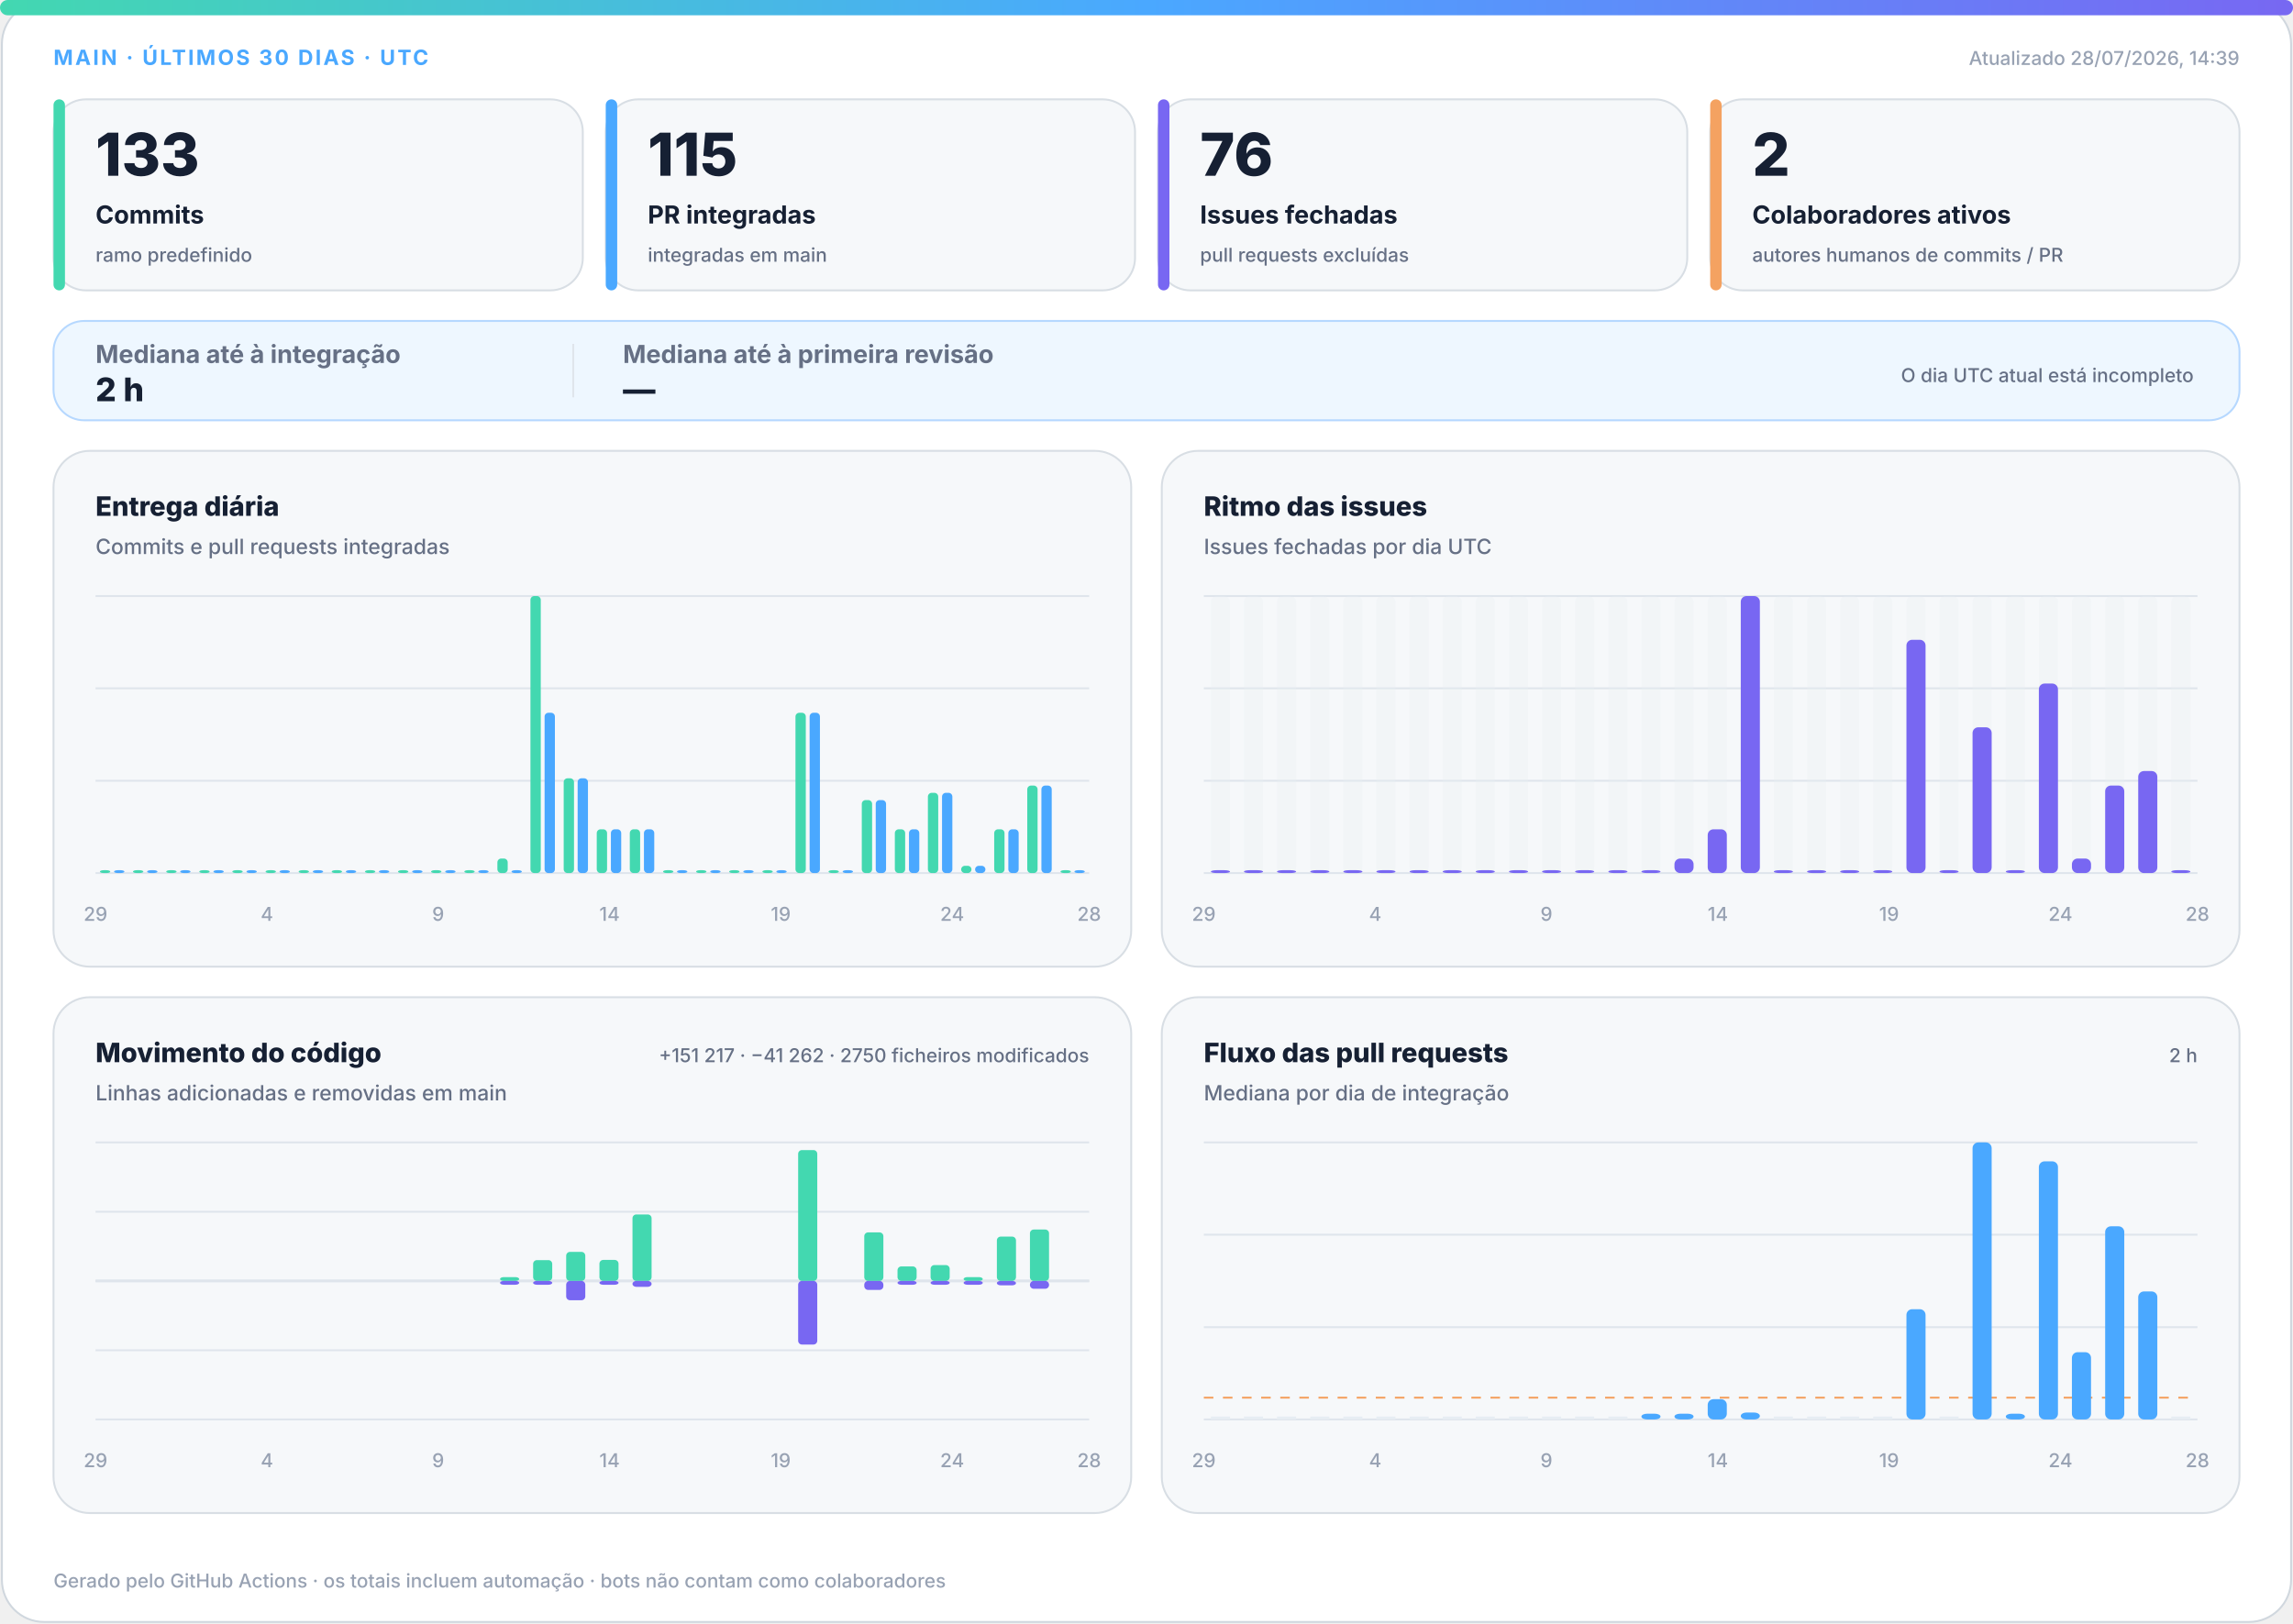
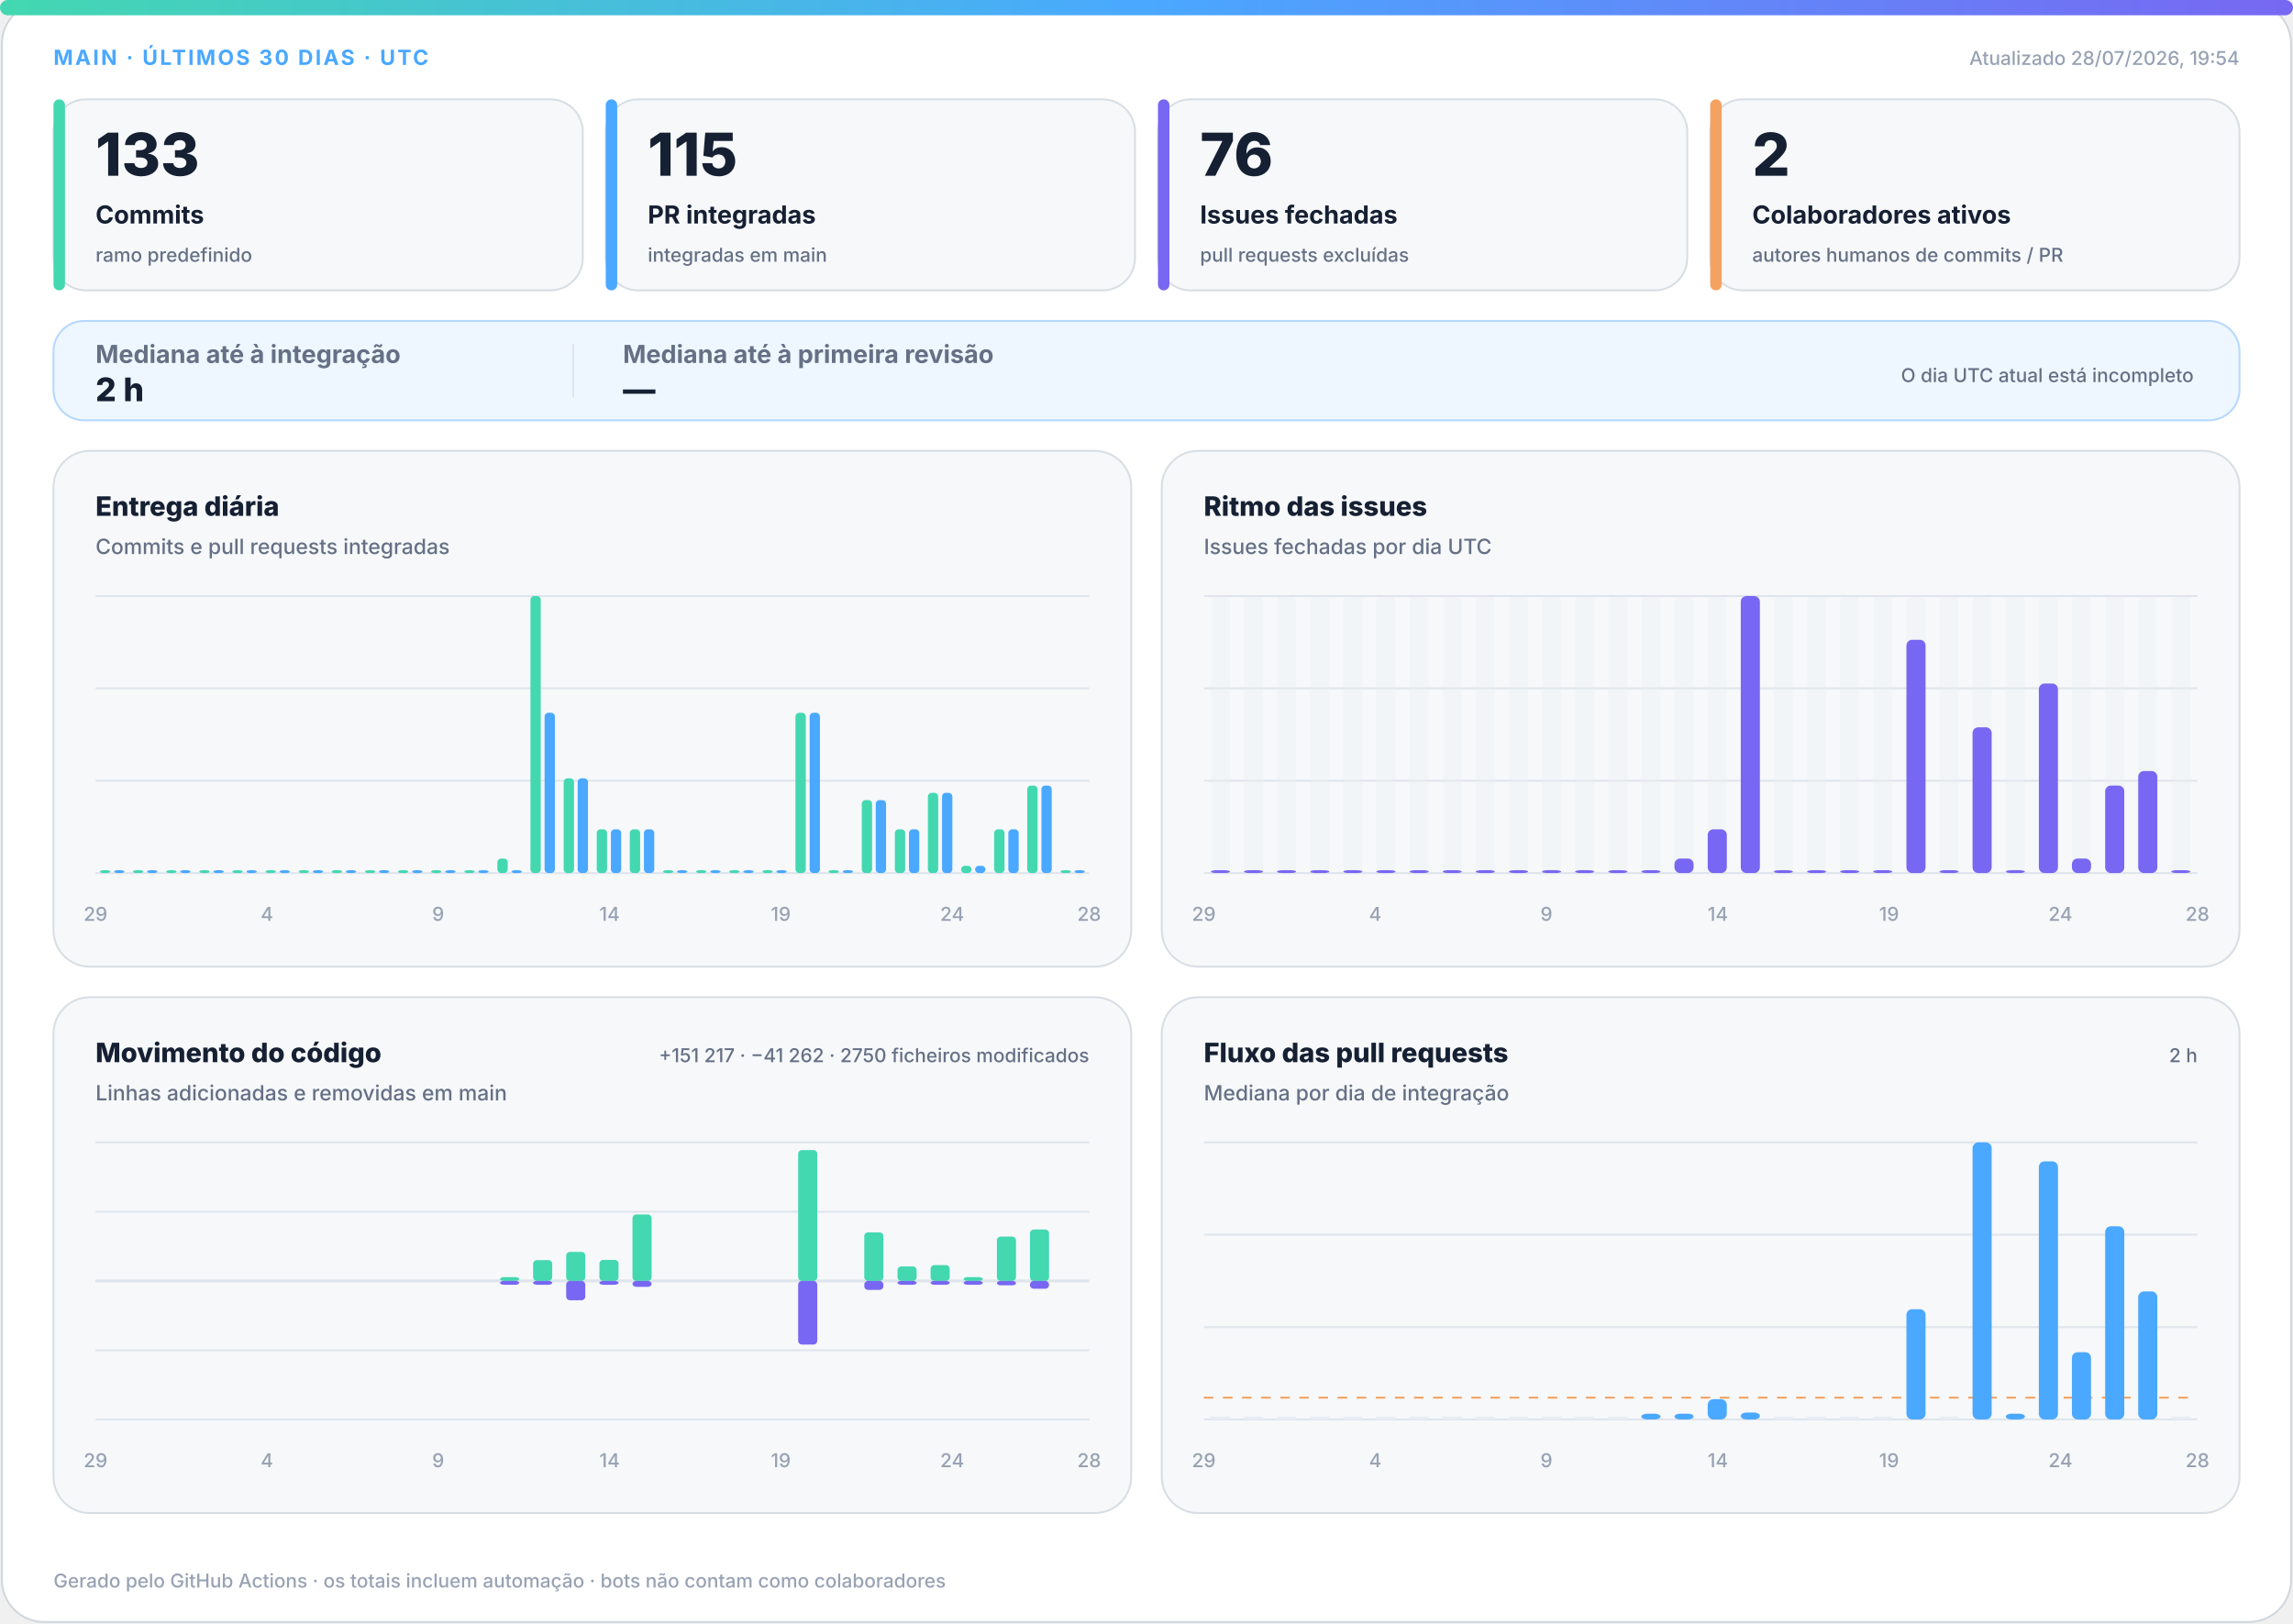
<svg xmlns="http://www.w3.org/2000/svg" width="1200" height="850" viewBox="0 0 1200 850" role="img" aria-labelledby="title desc">
  <defs>
    <linearGradient id="accent" x1="0" y1="0" x2="1" y2="0">
      <stop offset="0%" stop-color="#43d8b0" />
      <stop offset="50%" stop-color="#4aa8ff" />
      <stop offset="100%" stop-color="#7867f2" />
    </linearGradient>
    <linearGradient id="soft" x1="0" y1="0" x2="1" y2="1">
      <stop offset="0%" stop-color="#43d8b0" stop-opacity=".18" />
      <stop offset="100%" stop-color="#7867f2" stop-opacity=".12" />
    </linearGradient>
  </defs>
  <style>
.bg{fill:#fff;stroke:#d0d7de}.surface{fill:#f6f8fa;stroke:#d8dee4}.strong{fill:#eef7ff;stroke:#b6d8ff}.ink{fill:#162033}.muted{fill:#667085}.faint{fill:#98a2b3}.grid{stroke:#dfe5ec}.track{fill:#e7edf3}
.meta{font:750 11px -apple-system,BlinkMacSystemFont,"Segoe UI",sans-serif;letter-spacing:1.1px}.value{font:820 31px -apple-system,BlinkMacSystemFont,"Segoe UI",sans-serif}.label{font:720 13px -apple-system,BlinkMacSystemFont,"Segoe UI",sans-serif}.scope{font:520 10px -apple-system,BlinkMacSystemFont,"Segoe UI",sans-serif}.chart-title{font:760 14px -apple-system,BlinkMacSystemFont,"Segoe UI",sans-serif}.chart-subtitle{font:520 11px -apple-system,BlinkMacSystemFont,"Segoe UI",sans-serif}.small{font:540 10px -apple-system,BlinkMacSystemFont,"Segoe UI",sans-serif}.flow-value{font:780 17px -apple-system,BlinkMacSystemFont,"Segoe UI",sans-serif}
@media(prefers-color-scheme:dark){.bg{fill:#0d1117;stroke:#30363d}.surface{fill:#161b22;stroke:#30363d}.strong{fill:#10263a;stroke:#244d70}.ink{fill:#f0f6fc}.muted{fill:#a7b0bc}.faint{fill:#7d8590}.grid{stroke:#30363d}.track{fill:#27313d}}
</style>
  <rect class="bg" x="1" y="1" width="1198" height="848" rx="22" />
  <rect x="0" y="0" width="1200" height="8" rx="4" fill="url(#accent)" />
  <text class="meta" x="28" y="34" fill="#4aa8ff">MAIN · ÚLTIMOS 30 DIAS · UTC</text>
-   <text class="small faint" x="1172" y="34" text-anchor="end">Atualizado 28/07/2026, 14:39</text>
+   <text class="small faint" x="1172" y="34" text-anchor="end">Atualizado 28/07/2026, 19:54</text>
  <g>
    <rect class="surface" x="28" y="52" width="277" height="100" rx="17" />
    <rect x="28" y="52" width="6" height="100" rx="3" fill="#43d8b0" />
    <text class="value ink" x="50" y="92" style="font-size:31px">133</text>
    <text class="label ink" x="50" y="117" style="font-size:13px">Commits</text>
    <text class="scope muted" x="50" y="137" style="font-size:10px">ramo predefinido</text>
  </g>
  <g>
    <rect class="surface" x="317" y="52" width="277" height="100" rx="17" />
    <rect x="317" y="52" width="6" height="100" rx="3" fill="#4aa8ff" />
    <text class="value ink" x="339" y="92" style="font-size:31px">115</text>
    <text class="label ink" x="339" y="117" style="font-size:13px">PR integradas</text>
    <text class="scope muted" x="339" y="137" style="font-size:10px">integradas em main</text>
  </g>
  <g>
    <rect class="surface" x="606" y="52" width="277" height="100" rx="17" />
    <rect x="606" y="52" width="6" height="100" rx="3" fill="#7867f2" />
    <text class="value ink" x="628" y="92" style="font-size:31px">76</text>
    <text class="label ink" x="628" y="117" style="font-size:13px">Issues fechadas</text>
    <text class="scope muted" x="628" y="137" style="font-size:10px">pull requests excluídas</text>
  </g>
  <g>
    <rect class="surface" x="895" y="52" width="277" height="100" rx="17" />
    <rect x="895" y="52" width="6" height="100" rx="3" fill="#f4a261" />
    <text class="value ink" x="917" y="92" style="font-size:31px">2</text>
    <text class="label ink" x="917" y="117" style="font-size:13px">Colaboradores ativos</text>
    <text class="scope muted" x="917" y="137" style="font-size:10px">autores humanos de commits / PR</text>
  </g>
  <g>
    <rect class="strong" x="28" y="168" width="1144" height="52" rx="16" fill="url(#soft)" />
    <text class="label muted" x="50" y="190">Mediana até à integração</text>
    <text class="flow-value ink" x="50" y="210">2 h</text>
    <line class="grid" x1="300" y1="180" x2="300" y2="208" />
    <text class="label muted" x="326" y="190">Mediana até à primeira revisão</text>
    <text class="flow-value ink" x="326" y="210">—</text>
    <text class="scope muted" x="1148" y="200" text-anchor="end">O dia UTC atual está incompleto</text>
  </g>
  <g>
    <rect class="surface" x="28" y="236" width="564" height="270" rx="19" />
    <text class="chart-title ink" x="50" y="270">Entrega diária</text>
    <text class="chart-subtitle muted" x="50" y="290">Commits e pull requests integradas</text>
    <line class="grid" x1="50" y1="312.0" x2="570" y2="312.0" />
    <line class="grid" x1="50" y1="360.3" x2="570" y2="360.3" />
    <line class="grid" x1="50" y1="408.7" x2="570" y2="408.7" />
    <line class="grid" x1="50" y1="457.0" x2="570" y2="457.0" />
    <rect x="52.3" y="455.5" width="5.4" height="1.5" rx="2" fill="#43d8b0" />
    <rect x="59.7" y="455.5" width="5.4" height="1.5" rx="2" fill="#4aa8ff" />
    <rect x="69.6" y="455.5" width="5.4" height="1.5" rx="2" fill="#43d8b0" />
    <rect x="77.0" y="455.5" width="5.4" height="1.5" rx="2" fill="#4aa8ff" />
    <rect x="87.0" y="455.5" width="5.4" height="1.5" rx="2" fill="#43d8b0" />
    <rect x="94.3" y="455.5" width="5.4" height="1.5" rx="2" fill="#4aa8ff" />
    <rect x="104.3" y="455.5" width="5.4" height="1.5" rx="2" fill="#43d8b0" />
    <rect x="111.7" y="455.5" width="5.4" height="1.5" rx="2" fill="#4aa8ff" />
    <rect x="121.6" y="455.5" width="5.4" height="1.5" rx="2" fill="#43d8b0" />
    <rect x="129.0" y="455.5" width="5.4" height="1.5" rx="2" fill="#4aa8ff" />
    <rect x="139.0" y="455.5" width="5.4" height="1.5" rx="2" fill="#43d8b0" />
    <rect x="146.3" y="455.5" width="5.4" height="1.5" rx="2" fill="#4aa8ff" />
    <rect x="156.3" y="455.5" width="5.4" height="1.5" rx="2" fill="#43d8b0" />
    <rect x="163.7" y="455.5" width="5.4" height="1.5" rx="2" fill="#4aa8ff" />
    <rect x="173.6" y="455.5" width="5.4" height="1.5" rx="2" fill="#43d8b0" />
    <rect x="181.0" y="455.5" width="5.4" height="1.5" rx="2" fill="#4aa8ff" />
    <rect x="191.0" y="455.5" width="5.4" height="1.5" rx="2" fill="#43d8b0" />
    <rect x="198.3" y="455.5" width="5.4" height="1.5" rx="2" fill="#4aa8ff" />
    <rect x="208.3" y="455.5" width="5.4" height="1.5" rx="2" fill="#43d8b0" />
    <rect x="215.7" y="455.5" width="5.4" height="1.5" rx="2" fill="#4aa8ff" />
    <rect x="225.6" y="455.5" width="5.4" height="1.5" rx="2" fill="#43d8b0" />
    <rect x="233.0" y="455.5" width="5.4" height="1.5" rx="2" fill="#4aa8ff" />
    <rect x="243.0" y="455.5" width="5.4" height="1.5" rx="2" fill="#43d8b0" />
    <rect x="250.3" y="455.5" width="5.4" height="1.5" rx="2" fill="#4aa8ff" />
    <rect x="260.3" y="449.4" width="5.4" height="7.6" rx="2" fill="#43d8b0" />
    <rect x="267.7" y="455.5" width="5.4" height="1.5" rx="2" fill="#4aa8ff" />
    <rect x="277.6" y="312.0" width="5.4" height="145.0" rx="2" fill="#43d8b0" />
    <rect x="285.0" y="373.1" width="5.4" height="83.9" rx="2" fill="#4aa8ff" />
    <rect x="295.0" y="407.4" width="5.4" height="49.6" rx="2" fill="#43d8b0" />
    <rect x="302.3" y="407.4" width="5.4" height="49.6" rx="2" fill="#4aa8ff" />
    <rect x="312.3" y="434.1" width="5.4" height="22.9" rx="2" fill="#43d8b0" />
    <rect x="319.7" y="434.1" width="5.4" height="22.9" rx="2" fill="#4aa8ff" />
    <rect x="329.6" y="434.1" width="5.4" height="22.9" rx="2" fill="#43d8b0" />
    <rect x="337.0" y="434.1" width="5.4" height="22.9" rx="2" fill="#4aa8ff" />
    <rect x="347.0" y="455.5" width="5.4" height="1.5" rx="2" fill="#43d8b0" />
    <rect x="354.3" y="455.5" width="5.4" height="1.5" rx="2" fill="#4aa8ff" />
    <rect x="364.3" y="455.5" width="5.4" height="1.5" rx="2" fill="#43d8b0" />
    <rect x="371.7" y="455.5" width="5.4" height="1.5" rx="2" fill="#4aa8ff" />
    <rect x="381.6" y="455.5" width="5.4" height="1.5" rx="2" fill="#43d8b0" />
    <rect x="389.0" y="455.5" width="5.4" height="1.5" rx="2" fill="#4aa8ff" />
    <rect x="399.0" y="455.5" width="5.4" height="1.5" rx="2" fill="#43d8b0" />
    <rect x="406.3" y="455.5" width="5.4" height="1.5" rx="2" fill="#4aa8ff" />
    <rect x="416.3" y="373.1" width="5.4" height="83.9" rx="2" fill="#43d8b0" />
    <rect x="423.7" y="373.1" width="5.4" height="83.9" rx="2" fill="#4aa8ff" />
    <rect x="433.6" y="455.5" width="5.4" height="1.5" rx="2" fill="#43d8b0" />
    <rect x="441.0" y="455.5" width="5.4" height="1.5" rx="2" fill="#4aa8ff" />
    <rect x="451.0" y="418.8" width="5.4" height="38.2" rx="2" fill="#43d8b0" />
    <rect x="458.3" y="418.8" width="5.4" height="38.2" rx="2" fill="#4aa8ff" />
    <rect x="468.3" y="434.1" width="5.4" height="22.9" rx="2" fill="#43d8b0" />
    <rect x="475.7" y="434.1" width="5.4" height="22.9" rx="2" fill="#4aa8ff" />
    <rect x="485.6" y="415.0" width="5.4" height="42.0" rx="2" fill="#43d8b0" />
    <rect x="493.0" y="415.0" width="5.4" height="42.0" rx="2" fill="#4aa8ff" />
    <rect x="503.0" y="453.2" width="5.4" height="3.8" rx="2" fill="#43d8b0" />
    <rect x="510.3" y="453.2" width="5.4" height="3.8" rx="2" fill="#4aa8ff" />
    <rect x="520.3" y="434.1" width="5.4" height="22.9" rx="2" fill="#43d8b0" />
    <rect x="527.7" y="434.1" width="5.4" height="22.9" rx="2" fill="#4aa8ff" />
    <rect x="537.6" y="411.2" width="5.4" height="45.8" rx="2" fill="#43d8b0" />
    <rect x="545.0" y="411.2" width="5.4" height="45.8" rx="2" fill="#4aa8ff" />
    <rect x="555.0" y="455.5" width="5.4" height="1.5" rx="2" fill="#43d8b0" />
    <rect x="562.3" y="455.5" width="5.4" height="1.5" rx="2" fill="#4aa8ff" />
    <text class="small faint" x="50.0" y="482" text-anchor="middle">29</text>
    <text class="small faint" x="139.7" y="482" text-anchor="middle">4</text>
    <text class="small faint" x="229.3" y="482" text-anchor="middle">9</text>
    <text class="small faint" x="319.0" y="482" text-anchor="middle">14</text>
    <text class="small faint" x="408.6" y="482" text-anchor="middle">19</text>
    <text class="small faint" x="498.3" y="482" text-anchor="middle">24</text>
    <text class="small faint" x="570.0" y="482" text-anchor="middle">28</text>
  </g>
  <g>
    <rect class="surface" x="608" y="236" width="564" height="270" rx="19" />
    <text class="chart-title ink" x="630" y="270">Ritmo das issues</text>
    <text class="chart-subtitle muted" x="630" y="290">Issues fechadas por dia UTC</text>
    <line class="grid" x1="630" y1="312.0" x2="1150" y2="312.0" />
    <line class="grid" x1="630" y1="360.3" x2="1150" y2="360.3" />
    <line class="grid" x1="630" y1="408.7" x2="1150" y2="408.7" />
    <line class="grid" x1="630" y1="457.0" x2="1150" y2="457.0" />
    <g>
      <rect class="track" x="633.7" y="312" width="10.0" height="145" rx="3" opacity=".3" />
      <rect x="633.7" y="455.5" width="10.0" height="1.5" rx="3" fill="#7867f2" />
    </g>
    <g>
      <rect class="track" x="651.0" y="312" width="10.0" height="145" rx="3" opacity=".3" />
      <rect x="651.0" y="455.5" width="10.0" height="1.5" rx="3" fill="#7867f2" />
    </g>
    <g>
      <rect class="track" x="668.3" y="312" width="10.0" height="145" rx="3" opacity=".3" />
      <rect x="668.3" y="455.5" width="10.0" height="1.5" rx="3" fill="#7867f2" />
    </g>
    <g>
      <rect class="track" x="685.7" y="312" width="10.0" height="145" rx="3" opacity=".3" />
      <rect x="685.7" y="455.5" width="10.0" height="1.5" rx="3" fill="#7867f2" />
    </g>
    <g>
      <rect class="track" x="703.0" y="312" width="10.0" height="145" rx="3" opacity=".3" />
      <rect x="703.0" y="455.5" width="10.0" height="1.5" rx="3" fill="#7867f2" />
    </g>
    <g>
      <rect class="track" x="720.3" y="312" width="10.0" height="145" rx="3" opacity=".3" />
      <rect x="720.3" y="455.5" width="10.0" height="1.5" rx="3" fill="#7867f2" />
    </g>
    <g>
      <rect class="track" x="737.7" y="312" width="10.0" height="145" rx="3" opacity=".3" />
      <rect x="737.7" y="455.5" width="10.0" height="1.5" rx="3" fill="#7867f2" />
    </g>
    <g>
      <rect class="track" x="755.0" y="312" width="10.0" height="145" rx="3" opacity=".3" />
      <rect x="755.0" y="455.5" width="10.0" height="1.5" rx="3" fill="#7867f2" />
    </g>
    <g>
      <rect class="track" x="772.3" y="312" width="10.0" height="145" rx="3" opacity=".3" />
      <rect x="772.3" y="455.5" width="10.0" height="1.5" rx="3" fill="#7867f2" />
    </g>
    <g>
      <rect class="track" x="789.7" y="312" width="10.0" height="145" rx="3" opacity=".3" />
      <rect x="789.7" y="455.5" width="10.0" height="1.5" rx="3" fill="#7867f2" />
    </g>
    <g>
      <rect class="track" x="807.0" y="312" width="10.0" height="145" rx="3" opacity=".3" />
      <rect x="807.0" y="455.5" width="10.0" height="1.5" rx="3" fill="#7867f2" />
    </g>
    <g>
      <rect class="track" x="824.3" y="312" width="10.0" height="145" rx="3" opacity=".3" />
      <rect x="824.3" y="455.5" width="10.0" height="1.5" rx="3" fill="#7867f2" />
    </g>
    <g>
      <rect class="track" x="841.7" y="312" width="10.0" height="145" rx="3" opacity=".3" />
      <rect x="841.7" y="455.5" width="10.0" height="1.5" rx="3" fill="#7867f2" />
    </g>
    <g>
      <rect class="track" x="859.0" y="312" width="10.0" height="145" rx="3" opacity=".3" />
      <rect x="859.0" y="455.5" width="10.0" height="1.5" rx="3" fill="#7867f2" />
    </g>
    <g>
      <rect class="track" x="876.3" y="312" width="10.0" height="145" rx="3" opacity=".3" />
      <rect x="876.3" y="449.4" width="10.0" height="7.6" rx="3" fill="#7867f2" />
    </g>
    <g>
      <rect class="track" x="893.7" y="312" width="10.0" height="145" rx="3" opacity=".3" />
      <rect x="893.7" y="434.1" width="10.0" height="22.9" rx="3" fill="#7867f2" />
    </g>
    <g>
      <rect class="track" x="911.0" y="312" width="10.0" height="145" rx="3" opacity=".3" />
      <rect x="911.0" y="312.0" width="10.0" height="145.0" rx="3" fill="#7867f2" />
    </g>
    <g>
      <rect class="track" x="928.3" y="312" width="10.0" height="145" rx="3" opacity=".3" />
      <rect x="928.3" y="455.5" width="10.0" height="1.5" rx="3" fill="#7867f2" />
    </g>
    <g>
      <rect class="track" x="945.7" y="312" width="10.0" height="145" rx="3" opacity=".3" />
      <rect x="945.7" y="455.5" width="10.0" height="1.5" rx="3" fill="#7867f2" />
    </g>
    <g>
      <rect class="track" x="963.0" y="312" width="10.0" height="145" rx="3" opacity=".3" />
      <rect x="963.0" y="455.5" width="10.0" height="1.5" rx="3" fill="#7867f2" />
    </g>
    <g>
      <rect class="track" x="980.3" y="312" width="10.0" height="145" rx="3" opacity=".3" />
      <rect x="980.3" y="455.5" width="10.0" height="1.5" rx="3" fill="#7867f2" />
    </g>
    <g>
      <rect class="track" x="997.7" y="312" width="10.0" height="145" rx="3" opacity=".3" />
      <rect x="997.7" y="334.9" width="10.0" height="122.1" rx="3" fill="#7867f2" />
    </g>
    <g>
      <rect class="track" x="1015.0" y="312" width="10.0" height="145" rx="3" opacity=".3" />
      <rect x="1015.0" y="455.5" width="10.0" height="1.5" rx="3" fill="#7867f2" />
    </g>
    <g>
      <rect class="track" x="1032.3" y="312" width="10.0" height="145" rx="3" opacity=".3" />
      <rect x="1032.3" y="380.7" width="10.0" height="76.3" rx="3" fill="#7867f2" />
    </g>
    <g>
      <rect class="track" x="1049.7" y="312" width="10.0" height="145" rx="3" opacity=".3" />
      <rect x="1049.7" y="455.5" width="10.0" height="1.5" rx="3" fill="#7867f2" />
    </g>
    <g>
      <rect class="track" x="1067.0" y="312" width="10.0" height="145" rx="3" opacity=".3" />
      <rect x="1067.0" y="357.8" width="10.0" height="99.2" rx="3" fill="#7867f2" />
    </g>
    <g>
      <rect class="track" x="1084.3" y="312" width="10.0" height="145" rx="3" opacity=".3" />
      <rect x="1084.3" y="449.4" width="10.0" height="7.6" rx="3" fill="#7867f2" />
    </g>
    <g>
      <rect class="track" x="1101.7" y="312" width="10.0" height="145" rx="3" opacity=".3" />
      <rect x="1101.7" y="411.2" width="10.0" height="45.8" rx="3" fill="#7867f2" />
    </g>
    <g>
      <rect class="track" x="1119.0" y="312" width="10.0" height="145" rx="3" opacity=".3" />
      <rect x="1119.0" y="403.6" width="10.0" height="53.4" rx="3" fill="#7867f2" />
    </g>
    <g>
      <rect class="track" x="1136.3" y="312" width="10.0" height="145" rx="3" opacity=".3" />
      <rect x="1136.3" y="455.5" width="10.0" height="1.5" rx="3" fill="#7867f2" />
    </g>
    <text class="small faint" x="630.0" y="482" text-anchor="middle">29</text>
    <text class="small faint" x="719.7" y="482" text-anchor="middle">4</text>
    <text class="small faint" x="809.3" y="482" text-anchor="middle">9</text>
    <text class="small faint" x="899.0" y="482" text-anchor="middle">14</text>
    <text class="small faint" x="988.6" y="482" text-anchor="middle">19</text>
    <text class="small faint" x="1078.3" y="482" text-anchor="middle">24</text>
    <text class="small faint" x="1150.0" y="482" text-anchor="middle">28</text>
  </g>
  <g>
    <rect class="surface" x="28" y="522" width="564" height="270" rx="19" />
    <text class="chart-title ink" x="50" y="556">Movimento do código</text>
    <text class="chart-subtitle muted" x="50" y="576">Linhas adicionadas e removidas em main</text>
    <text class="small muted" x="570" y="556" text-anchor="end">+151 217 · −41 262 · 2750 ficheiros modificados</text>
    <line class="grid" x1="50" y1="598.0" x2="570" y2="598.0" />
    <line class="grid" x1="50" y1="634.3" x2="570" y2="634.3" />
    <line class="grid" x1="50" y1="670.5" x2="570" y2="670.5" />
    <line class="grid" x1="50" y1="706.8" x2="570" y2="706.8" />
    <line class="grid" x1="50" y1="743.0" x2="570" y2="743.0" />
    <line class="grid" x1="50" y1="670.5" x2="570" y2="670.5" stroke-width="1.5" />
    <rect x="53.7" y="670.5" width="10.0" height="0.0" rx="2" fill="#43d8b0" />
    <rect x="53.7" y="670.5" width="10.0" height="0.0" rx="2" fill="#7867f2" />
    <rect x="71.0" y="670.5" width="10.0" height="0.0" rx="2" fill="#43d8b0" />
    <rect x="71.0" y="670.5" width="10.0" height="0.0" rx="2" fill="#7867f2" />
    <rect x="88.3" y="670.5" width="10.0" height="0.0" rx="2" fill="#43d8b0" />
    <rect x="88.3" y="670.5" width="10.0" height="0.0" rx="2" fill="#7867f2" />
    <rect x="105.7" y="670.5" width="10.0" height="0.0" rx="2" fill="#43d8b0" />
    <rect x="105.7" y="670.5" width="10.0" height="0.0" rx="2" fill="#7867f2" />
    <rect x="123.0" y="670.5" width="10.0" height="0.0" rx="2" fill="#43d8b0" />
    <rect x="123.0" y="670.5" width="10.0" height="0.0" rx="2" fill="#7867f2" />
    <rect x="140.3" y="670.5" width="10.0" height="0.0" rx="2" fill="#43d8b0" />
    <rect x="140.3" y="670.5" width="10.0" height="0.0" rx="2" fill="#7867f2" />
    <rect x="157.7" y="670.5" width="10.0" height="0.0" rx="2" fill="#43d8b0" />
    <rect x="157.7" y="670.5" width="10.0" height="0.0" rx="2" fill="#7867f2" />
    <rect x="175.0" y="670.5" width="10.0" height="0.0" rx="2" fill="#43d8b0" />
    <rect x="175.0" y="670.5" width="10.0" height="0.0" rx="2" fill="#7867f2" />
    <rect x="192.3" y="670.5" width="10.0" height="0.0" rx="2" fill="#43d8b0" />
    <rect x="192.3" y="670.5" width="10.0" height="0.0" rx="2" fill="#7867f2" />
    <rect x="209.7" y="670.5" width="10.0" height="0.0" rx="2" fill="#43d8b0" />
    <rect x="209.7" y="670.5" width="10.0" height="0.0" rx="2" fill="#7867f2" />
    <rect x="227.0" y="670.5" width="10.0" height="0.0" rx="2" fill="#43d8b0" />
    <rect x="227.0" y="670.5" width="10.0" height="0.0" rx="2" fill="#7867f2" />
    <rect x="244.3" y="670.5" width="10.0" height="0.0" rx="2" fill="#43d8b0" />
    <rect x="244.3" y="670.5" width="10.0" height="0.0" rx="2" fill="#7867f2" />
    <rect x="261.7" y="668.5" width="10.0" height="2.0" rx="2" fill="#43d8b0" />
    <rect x="261.7" y="670.5" width="10.0" height="2.0" rx="2" fill="#7867f2" />
    <rect x="279.0" y="659.6" width="10.0" height="10.9" rx="2" fill="#43d8b0" />
    <rect x="279.0" y="670.5" width="10.0" height="2.0" rx="2" fill="#7867f2" />
    <rect x="296.3" y="655.3" width="10.0" height="15.2" rx="2" fill="#43d8b0" />
    <rect x="296.3" y="670.5" width="10.0" height="10.1" rx="2" fill="#7867f2" />
    <rect x="313.7" y="659.5" width="10.0" height="11.0" rx="2" fill="#43d8b0" />
    <rect x="313.7" y="670.5" width="10.0" height="2.0" rx="2" fill="#7867f2" />
    <rect x="331.0" y="635.7" width="10.0" height="34.8" rx="2" fill="#43d8b0" />
    <rect x="331.0" y="670.5" width="10.0" height="3.1" rx="2" fill="#7867f2" />
    <rect x="348.3" y="670.5" width="10.0" height="0.0" rx="2" fill="#43d8b0" />
    <rect x="348.3" y="670.5" width="10.0" height="0.0" rx="2" fill="#7867f2" />
    <rect x="365.7" y="670.5" width="10.0" height="0.0" rx="2" fill="#43d8b0" />
    <rect x="365.7" y="670.5" width="10.0" height="0.0" rx="2" fill="#7867f2" />
    <rect x="383.0" y="670.5" width="10.0" height="0.0" rx="2" fill="#43d8b0" />
    <rect x="383.0" y="670.5" width="10.0" height="0.0" rx="2" fill="#7867f2" />
    <rect x="400.3" y="670.5" width="10.0" height="0.0" rx="2" fill="#43d8b0" />
    <rect x="400.3" y="670.5" width="10.0" height="0.0" rx="2" fill="#7867f2" />
    <rect x="417.7" y="602.0" width="10.0" height="68.5" rx="2" fill="#43d8b0" />
    <rect x="417.7" y="670.5" width="10.0" height="33.3" rx="2" fill="#7867f2" />
    <rect x="435.0" y="670.5" width="10.0" height="0.0" rx="2" fill="#43d8b0" />
    <rect x="435.0" y="670.5" width="10.0" height="0.0" rx="2" fill="#7867f2" />
    <rect x="452.3" y="645.1" width="10.0" height="25.4" rx="2" fill="#43d8b0" />
    <rect x="452.3" y="670.5" width="10.0" height="4.7" rx="2" fill="#7867f2" />
    <rect x="469.7" y="662.9" width="10.0" height="7.6" rx="2" fill="#43d8b0" />
    <rect x="469.7" y="670.5" width="10.0" height="2.0" rx="2" fill="#7867f2" />
    <rect x="487.0" y="662.2" width="10.0" height="8.3" rx="2" fill="#43d8b0" />
    <rect x="487.0" y="670.5" width="10.0" height="2.0" rx="2" fill="#7867f2" />
    <rect x="504.3" y="668.5" width="10.0" height="2.0" rx="2" fill="#43d8b0" />
    <rect x="504.3" y="670.5" width="10.0" height="2.0" rx="2" fill="#7867f2" />
    <rect x="521.7" y="647.3" width="10.0" height="23.2" rx="2" fill="#43d8b0" />
    <rect x="521.7" y="670.5" width="10.0" height="2.3" rx="2" fill="#7867f2" />
    <rect x="539.0" y="643.6" width="10.0" height="26.9" rx="2" fill="#43d8b0" />
    <rect x="539.0" y="670.5" width="10.0" height="4.1" rx="2" fill="#7867f2" />
    <rect x="556.3" y="670.5" width="10.0" height="0.0" rx="2" fill="#43d8b0" />
    <rect x="556.3" y="670.5" width="10.0" height="0.0" rx="2" fill="#7867f2" />
    <text class="small faint" x="50.0" y="768" text-anchor="middle">29</text>
    <text class="small faint" x="139.7" y="768" text-anchor="middle">4</text>
    <text class="small faint" x="229.3" y="768" text-anchor="middle">9</text>
    <text class="small faint" x="319.0" y="768" text-anchor="middle">14</text>
    <text class="small faint" x="408.6" y="768" text-anchor="middle">19</text>
    <text class="small faint" x="498.3" y="768" text-anchor="middle">24</text>
    <text class="small faint" x="570.0" y="768" text-anchor="middle">28</text>
  </g>
  <g>
    <rect class="surface" x="608" y="522" width="564" height="270" rx="19" />
    <text class="chart-title ink" x="630" y="556">Fluxo das pull requests</text>
    <text class="chart-subtitle muted" x="630" y="576">Mediana por dia de integração</text>
    <text class="small muted" x="1150" y="556" text-anchor="end">2 h</text>
    <line class="grid" x1="630" y1="598.0" x2="1150" y2="598.0" />
    <line class="grid" x1="630" y1="646.3" x2="1150" y2="646.3" />
    <line class="grid" x1="630" y1="694.7" x2="1150" y2="694.7" />
    <line class="grid" x1="630" y1="743.0" x2="1150" y2="743.0" />
    <line x1="630" y1="731.6" x2="1150" y2="731.6" stroke="#f4a261" stroke-dasharray="5 5" />
    <rect class="track" x="633.7" y="741.5" width="10.0" height="1.5" />
    <rect class="track" x="651.0" y="741.5" width="10.0" height="1.5" />
    <rect class="track" x="668.3" y="741.5" width="10.0" height="1.5" />
    <rect class="track" x="685.7" y="741.5" width="10.0" height="1.5" />
    <rect class="track" x="703.0" y="741.5" width="10.0" height="1.5" />
    <rect class="track" x="720.3" y="741.5" width="10.0" height="1.5" />
    <rect class="track" x="737.7" y="741.5" width="10.0" height="1.5" />
    <rect class="track" x="755.0" y="741.5" width="10.0" height="1.5" />
    <rect class="track" x="772.3" y="741.5" width="10.0" height="1.5" />
    <rect class="track" x="789.7" y="741.5" width="10.0" height="1.5" />
    <rect class="track" x="807.0" y="741.5" width="10.0" height="1.5" />
    <rect class="track" x="824.3" y="741.5" width="10.0" height="1.5" />
    <rect class="track" x="841.7" y="741.5" width="10.0" height="1.5" />
    <rect x="859.0" y="740.0" width="10.0" height="3.0" rx="3" fill="#4aa8ff" />
    <rect x="876.3" y="740.0" width="10.0" height="3.0" rx="3" fill="#4aa8ff" />
    <rect x="893.7" y="732.4" width="10.0" height="10.6" rx="3" fill="#4aa8ff" />
    <rect x="911.0" y="739.4" width="10.0" height="3.6" rx="3" fill="#4aa8ff" />
    <rect class="track" x="928.3" y="741.5" width="10.0" height="1.5" />
    <rect class="track" x="945.7" y="741.5" width="10.0" height="1.5" />
    <rect class="track" x="963.0" y="741.5" width="10.0" height="1.5" />
    <rect class="track" x="980.3" y="741.5" width="10.0" height="1.5" />
    <rect x="997.7" y="685.3" width="10.0" height="57.7" rx="3" fill="#4aa8ff" />
    <rect class="track" x="1015.0" y="741.5" width="10.0" height="1.5" />
    <rect x="1032.3" y="598.0" width="10.0" height="145.0" rx="3" fill="#4aa8ff" />
    <rect x="1049.7" y="740.0" width="10.0" height="3.0" rx="3" fill="#4aa8ff" />
    <rect x="1067.0" y="607.9" width="10.0" height="135.1" rx="3" fill="#4aa8ff" />
    <rect x="1084.3" y="707.8" width="10.0" height="35.2" rx="3" fill="#4aa8ff" />
    <rect x="1101.7" y="641.9" width="10.0" height="101.1" rx="3" fill="#4aa8ff" />
    <rect x="1119.0" y="676.0" width="10.0" height="67.0" rx="3" fill="#4aa8ff" />
    <rect class="track" x="1136.3" y="741.5" width="10.0" height="1.5" />
    <text class="small faint" x="630.0" y="768" text-anchor="middle">29</text>
    <text class="small faint" x="719.7" y="768" text-anchor="middle">4</text>
    <text class="small faint" x="809.3" y="768" text-anchor="middle">9</text>
    <text class="small faint" x="899.0" y="768" text-anchor="middle">14</text>
    <text class="small faint" x="988.6" y="768" text-anchor="middle">19</text>
    <text class="small faint" x="1078.3" y="768" text-anchor="middle">24</text>
    <text class="small faint" x="1150.0" y="768" text-anchor="middle">28</text>
  </g>
  <text class="small faint" x="28" y="831">Gerado pelo GitHub Actions · os totais incluem automação · bots não contam como colaboradores</text>
</svg>
